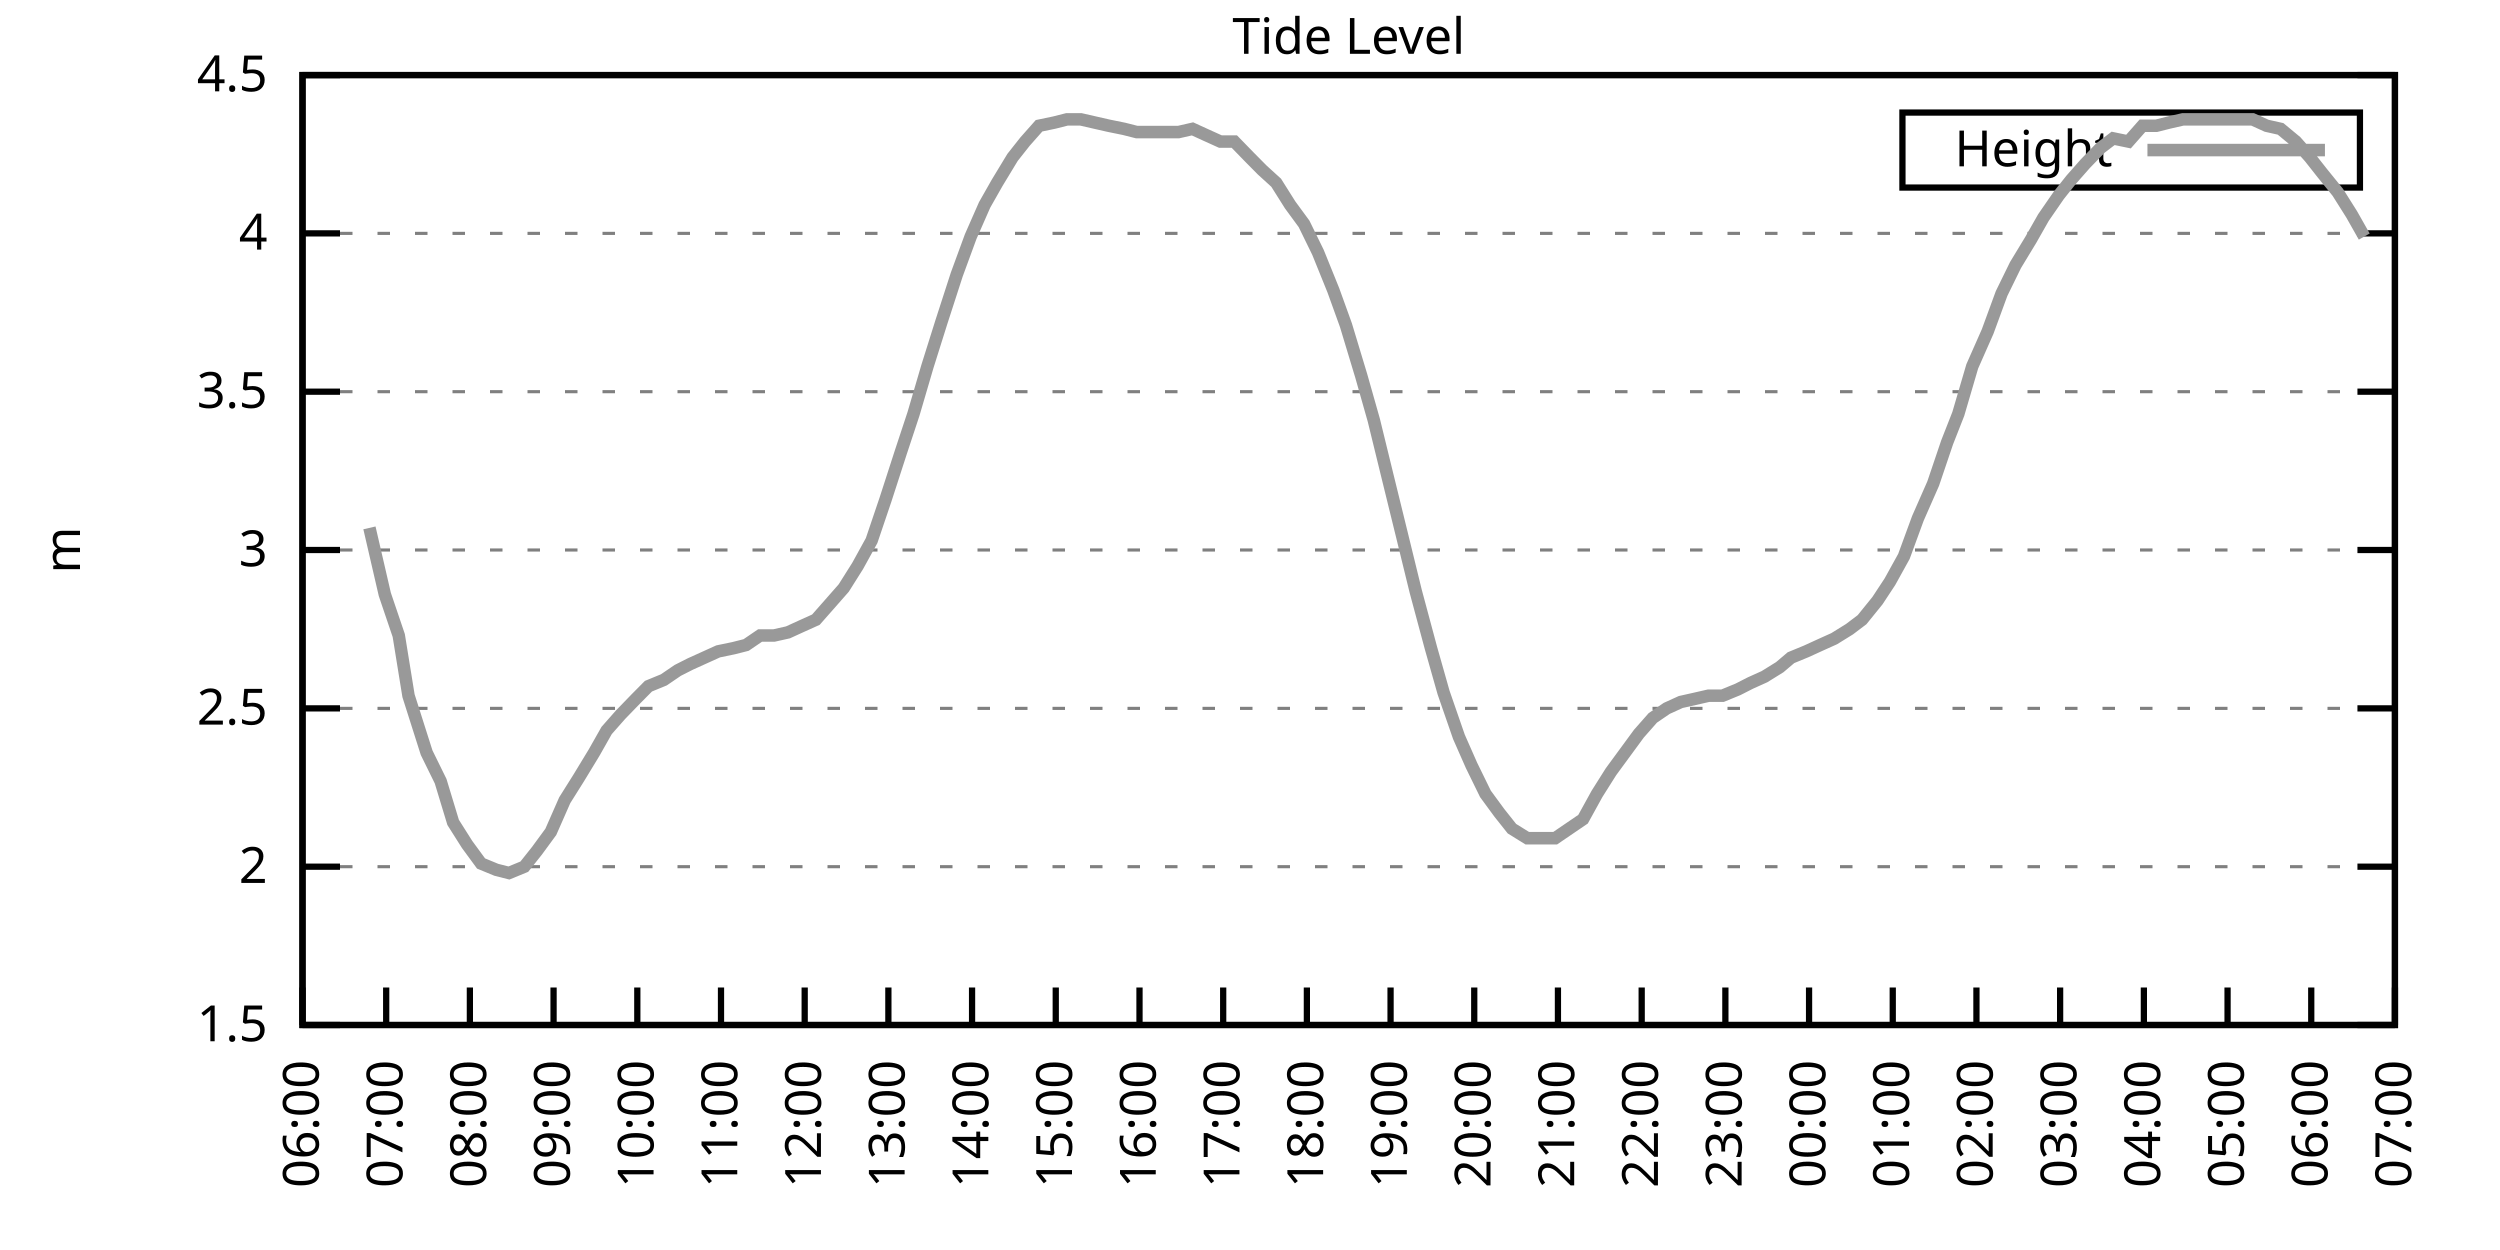
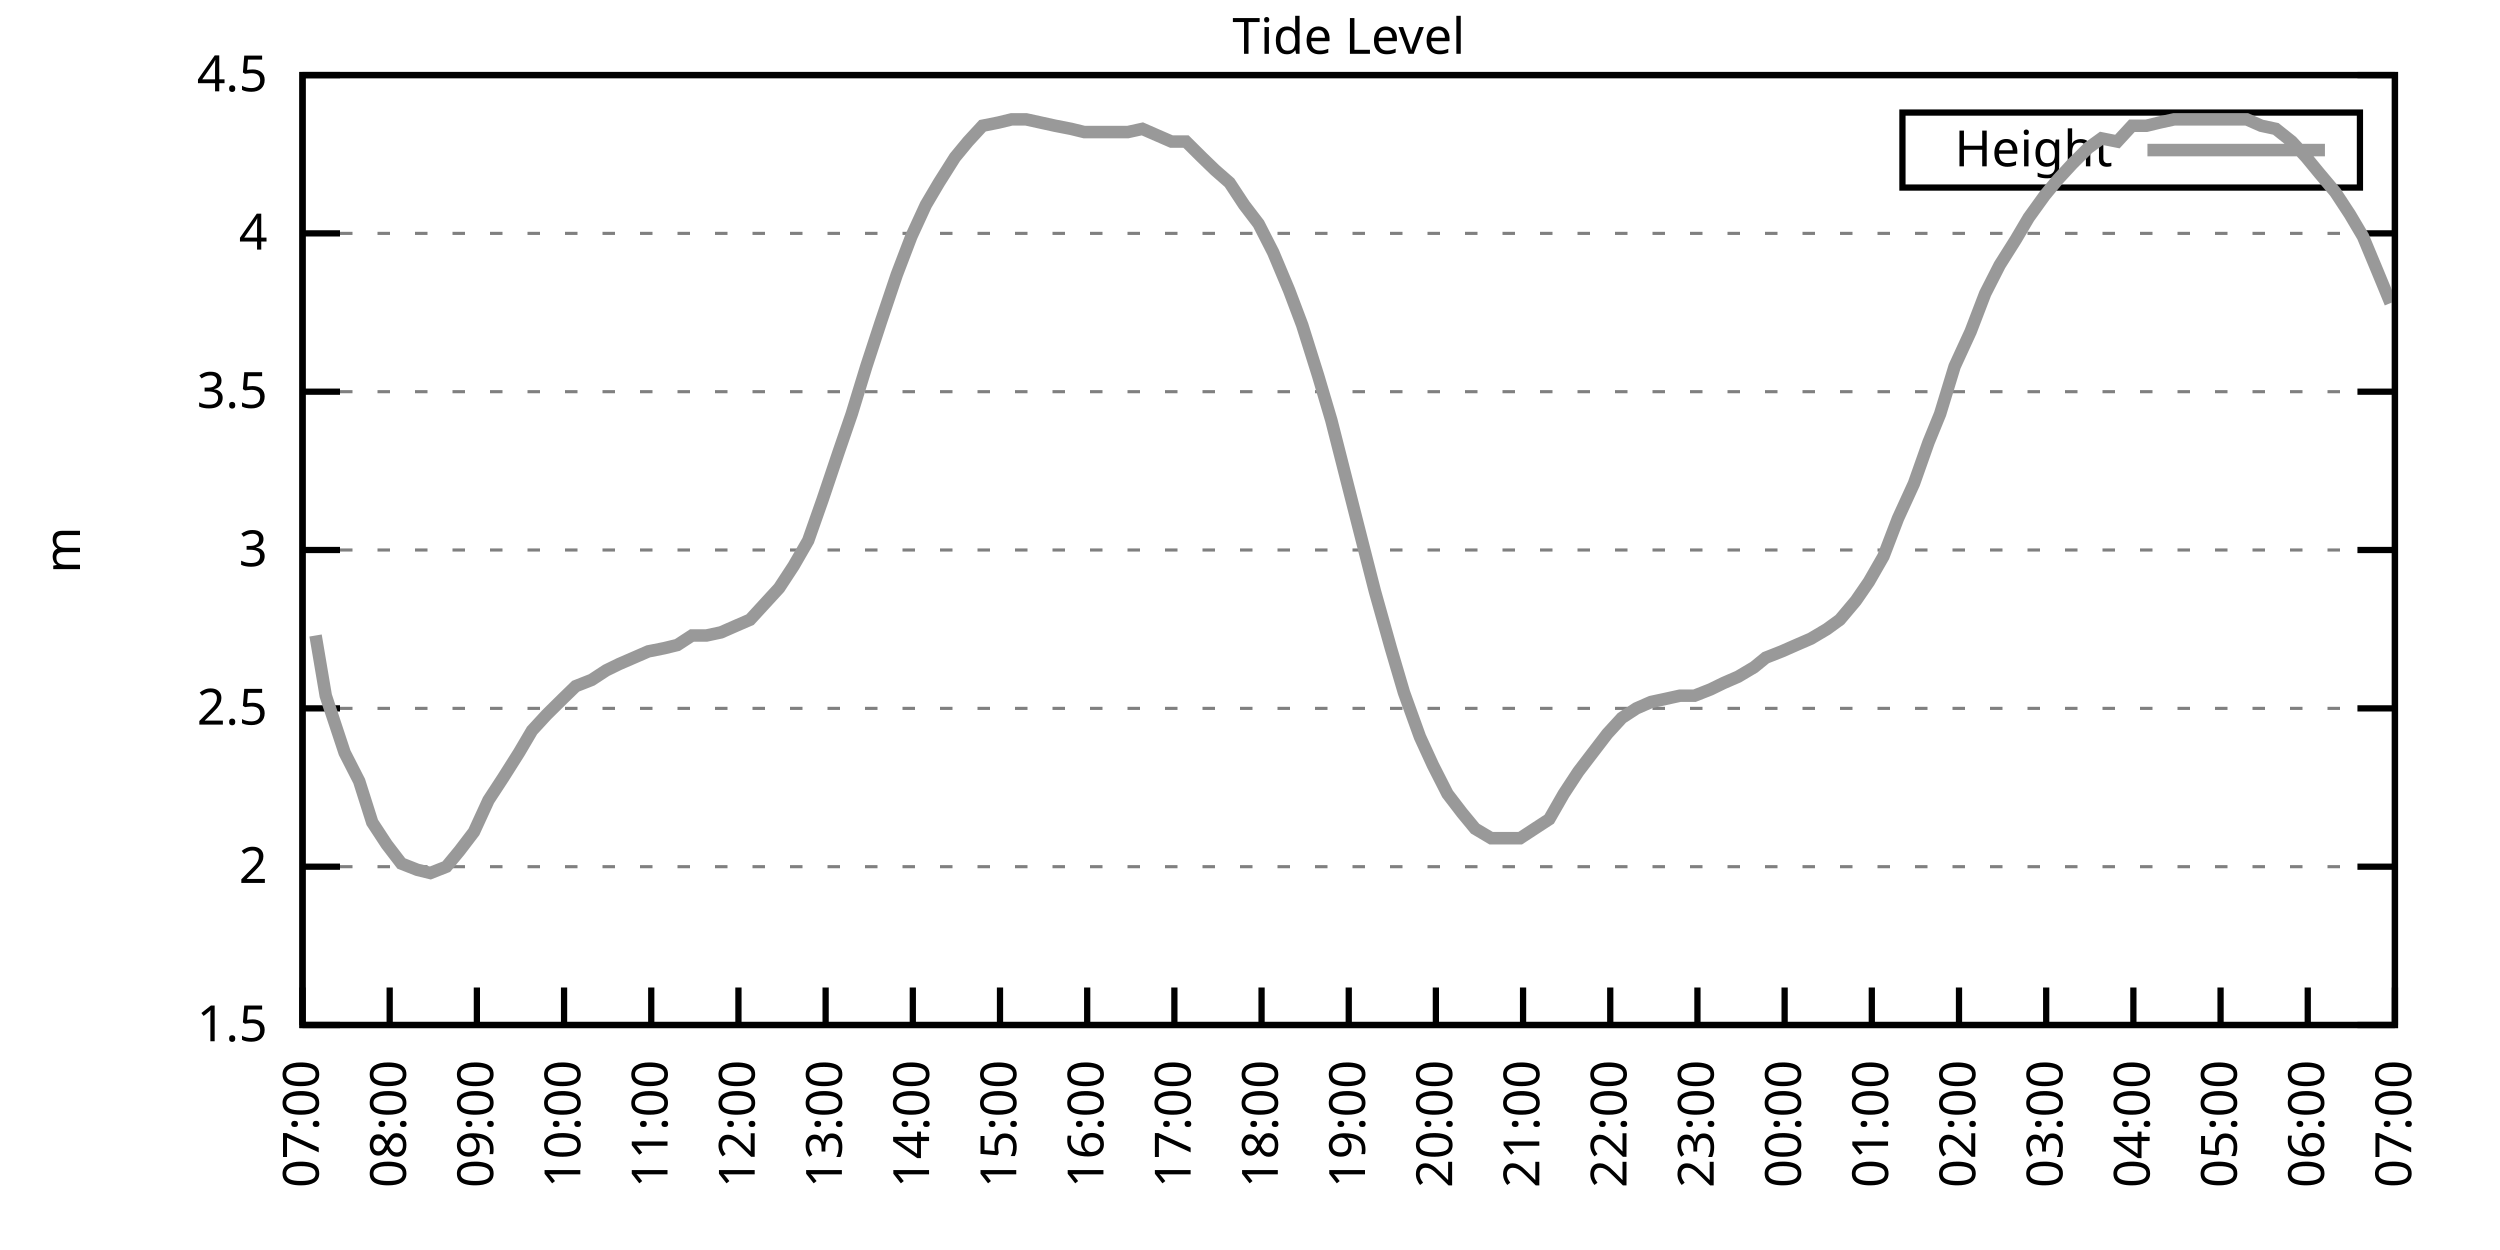
<svg xmlns="http://www.w3.org/2000/svg" xmlns:xlink="http://www.w3.org/1999/xlink" width="400" height="200" viewBox="0 0 400 200">
  <g id="gnuplot_canvas">
    <rect x="0" y="0" width="400" height="200" fill="none" />
    <defs>
      <circle id="gpDot" r="0.5" stroke-width="0.5" stroke="currentColor" />
      <path id="gpPt0" stroke-width="0.333" stroke="currentColor" d="M-1,0 h2 M0,-1 v2" />
      <path id="gpPt1" stroke-width="0.333" stroke="currentColor" d="M-1,-1 L1,1 M1,-1 L-1,1" />
      <path id="gpPt2" stroke-width="0.333" stroke="currentColor" d="M-1,0 L1,0 M0,-1 L0,1 M-1,-1 L1,1 M-1,1 L1,-1" />
      <rect id="gpPt3" stroke-width="0.333" stroke="currentColor" x="-1" y="-1" width="2" height="2" />
      <rect id="gpPt4" stroke-width="0.333" stroke="currentColor" fill="currentColor" x="-1" y="-1" width="2" height="2" />
      <circle id="gpPt5" stroke-width="0.333" stroke="currentColor" cx="0" cy="0" r="1" />
      <use xlink:href="#gpPt5" id="gpPt6" fill="currentColor" stroke="none" />
      <path id="gpPt7" stroke-width="0.333" stroke="currentColor" d="M0,-1.33 L-1.33,0.67 L1.33,0.67 z" />
      <use xlink:href="#gpPt7" id="gpPt8" fill="currentColor" stroke="none" />
      <use xlink:href="#gpPt7" id="gpPt9" stroke="currentColor" transform="rotate(180)" />
      <use xlink:href="#gpPt9" id="gpPt10" fill="currentColor" stroke="none" />
      <use xlink:href="#gpPt3" id="gpPt11" stroke="currentColor" transform="rotate(45)" />
      <use xlink:href="#gpPt11" id="gpPt12" fill="currentColor" stroke="none" />
      <path id="gpPt13" stroke-width="0.333" stroke="currentColor" d="M0,1.330 L1.265,0.411 L0.782,-1.067 L-0.782,-1.076 L-1.265,0.411 z" />
      <use xlink:href="#gpPt13" id="gpPt14" fill="currentColor" stroke="none" />
      <filter id="textbox" filterUnits="objectBoundingBox" x="0" y="0" height="1" width="1">
        <feFlood flood-color="white" flood-opacity="1" result="bgnd" />
        <feComposite in="SourceGraphic" in2="bgnd" operator="atop" />
      </filter>
      <filter id="greybox" filterUnits="objectBoundingBox" x="0" y="0" height="1" width="1">
        <feFlood flood-color="lightgrey" flood-opacity="1" result="grey" />
        <feComposite in="SourceGraphic" in2="grey" operator="atop" />
      </filter>
    </defs>
    <g fill="none" color="white" stroke="currentColor" stroke-width="1.00" stroke-linecap="butt" stroke-linejoin="miter">
</g>
    <g fill="none" color="black" stroke="currentColor" stroke-width="1.00" stroke-linecap="butt" stroke-linejoin="miter">
      <g stroke="none" shape-rendering="crispEdges">
        <polygon fill="rgb(255, 255, 255)" points="48.40,164.00 383.18,164.00 383.18,12.02 48.40,12.02 " />
      </g>
    </g>
    <g fill="none" color="black" stroke="currentColor" stroke-width="1.00" stroke-linecap="butt" stroke-linejoin="miter">
</g>
    <g fill="none" color="black" stroke="black" stroke-width="0.50" stroke-linecap="butt" stroke-linejoin="miter">
</g>
    <g fill="none" color="gray" stroke="currentColor" stroke-width="0.50" stroke-linecap="butt" stroke-linejoin="miter">
      <path stroke="gray" stroke-dasharray="2,4" class="gridline" d="M48.40,164.00 L383.19,164.00  " />
    </g>
    <g fill="none" color="gray" stroke="gray" stroke-width="1.00" stroke-linecap="butt" stroke-linejoin="miter">
</g>
    <g fill="none" color="black" stroke="currentColor" stroke-width="1.00" stroke-linecap="butt" stroke-linejoin="miter">
      <path stroke="black" d="M48.40,164.00 L54.40,164.00 M383.19,164.00 L377.19,164.00  " />
      <g transform="translate(42.80,166.60)" stroke="none" fill="black" font-family="Sans" font-size="8.00" text-anchor="end">
        <text>
          <tspan font-family="Sans"> 1.5</tspan>
        </text>
      </g>
    </g>
    <g fill="none" color="black" stroke="currentColor" stroke-width="1.00" stroke-linecap="butt" stroke-linejoin="miter">
</g>
    <g fill="none" color="black" stroke="black" stroke-width="0.50" stroke-linecap="butt" stroke-linejoin="miter">
</g>
    <g fill="none" color="gray" stroke="currentColor" stroke-width="0.50" stroke-linecap="butt" stroke-linejoin="miter">
      <path stroke="gray" stroke-dasharray="2,4" class="gridline" d="M48.40,138.67 L383.19,138.67  " />
    </g>
    <g fill="none" color="gray" stroke="gray" stroke-width="1.00" stroke-linecap="butt" stroke-linejoin="miter">
</g>
    <g fill="none" color="black" stroke="currentColor" stroke-width="1.00" stroke-linecap="butt" stroke-linejoin="miter">
      <path stroke="black" d="M48.40,138.67 L54.40,138.67 M383.19,138.67 L377.19,138.67  " />
      <g transform="translate(42.80,141.27)" stroke="none" fill="black" font-family="Sans" font-size="8.00" text-anchor="end">
        <text>
          <tspan font-family="Sans"> 2</tspan>
        </text>
      </g>
    </g>
    <g fill="none" color="black" stroke="currentColor" stroke-width="1.00" stroke-linecap="butt" stroke-linejoin="miter">
</g>
    <g fill="none" color="black" stroke="black" stroke-width="0.50" stroke-linecap="butt" stroke-linejoin="miter">
</g>
    <g fill="none" color="gray" stroke="currentColor" stroke-width="0.50" stroke-linecap="butt" stroke-linejoin="miter">
      <path stroke="gray" stroke-dasharray="2,4" class="gridline" d="M48.40,113.34 L383.19,113.34  " />
    </g>
    <g fill="none" color="gray" stroke="gray" stroke-width="1.00" stroke-linecap="butt" stroke-linejoin="miter">
</g>
    <g fill="none" color="black" stroke="currentColor" stroke-width="1.00" stroke-linecap="butt" stroke-linejoin="miter">
      <path stroke="black" d="M48.40,113.34 L54.40,113.34 M383.19,113.34 L377.19,113.34  " />
      <g transform="translate(42.80,115.94)" stroke="none" fill="black" font-family="Sans" font-size="8.00" text-anchor="end">
        <text>
          <tspan font-family="Sans"> 2.5</tspan>
        </text>
      </g>
    </g>
    <g fill="none" color="black" stroke="currentColor" stroke-width="1.00" stroke-linecap="butt" stroke-linejoin="miter">
</g>
    <g fill="none" color="black" stroke="black" stroke-width="0.50" stroke-linecap="butt" stroke-linejoin="miter">
</g>
    <g fill="none" color="gray" stroke="currentColor" stroke-width="0.50" stroke-linecap="butt" stroke-linejoin="miter">
      <path stroke="gray" stroke-dasharray="2,4" class="gridline" d="M48.40,88.00 L383.19,88.00  " />
    </g>
    <g fill="none" color="gray" stroke="gray" stroke-width="1.00" stroke-linecap="butt" stroke-linejoin="miter">
</g>
    <g fill="none" color="black" stroke="currentColor" stroke-width="1.00" stroke-linecap="butt" stroke-linejoin="miter">
      <path stroke="black" d="M48.40,88.00 L54.40,88.00 M383.19,88.00 L377.19,88.00  " />
      <g transform="translate(42.80,90.60)" stroke="none" fill="black" font-family="Sans" font-size="8.00" text-anchor="end">
        <text>
          <tspan font-family="Sans"> 3</tspan>
        </text>
      </g>
    </g>
    <g fill="none" color="black" stroke="currentColor" stroke-width="1.00" stroke-linecap="butt" stroke-linejoin="miter">
</g>
    <g fill="none" color="black" stroke="black" stroke-width="0.50" stroke-linecap="butt" stroke-linejoin="miter">
</g>
    <g fill="none" color="gray" stroke="currentColor" stroke-width="0.50" stroke-linecap="butt" stroke-linejoin="miter">
      <path stroke="gray" stroke-dasharray="2,4" class="gridline" d="M48.40,62.67 L383.19,62.67  " />
    </g>
    <g fill="none" color="gray" stroke="gray" stroke-width="1.00" stroke-linecap="butt" stroke-linejoin="miter">
</g>
    <g fill="none" color="black" stroke="currentColor" stroke-width="1.00" stroke-linecap="butt" stroke-linejoin="miter">
      <path stroke="black" d="M48.40,62.67 L54.40,62.67 M383.19,62.67 L377.19,62.67  " />
      <g transform="translate(42.80,65.27)" stroke="none" fill="black" font-family="Sans" font-size="8.00" text-anchor="end">
        <text>
          <tspan font-family="Sans"> 3.5</tspan>
        </text>
      </g>
    </g>
    <g fill="none" color="black" stroke="currentColor" stroke-width="1.00" stroke-linecap="butt" stroke-linejoin="miter">
</g>
    <g fill="none" color="black" stroke="black" stroke-width="0.50" stroke-linecap="butt" stroke-linejoin="miter">
</g>
    <g fill="none" color="gray" stroke="currentColor" stroke-width="0.50" stroke-linecap="butt" stroke-linejoin="miter">
      <path stroke="gray" stroke-dasharray="2,4" class="gridline" d="M48.40,37.34 L383.19,37.34  " />
    </g>
    <g fill="none" color="gray" stroke="gray" stroke-width="1.00" stroke-linecap="butt" stroke-linejoin="miter">
</g>
    <g fill="none" color="black" stroke="currentColor" stroke-width="1.00" stroke-linecap="butt" stroke-linejoin="miter">
      <path stroke="black" d="M48.40,37.34 L54.40,37.34 M383.19,37.34 L377.19,37.34  " />
      <g transform="translate(42.80,39.94)" stroke="none" fill="black" font-family="Sans" font-size="8.00" text-anchor="end">
        <text>
          <tspan font-family="Sans"> 4</tspan>
        </text>
      </g>
    </g>
    <g fill="none" color="black" stroke="currentColor" stroke-width="1.00" stroke-linecap="butt" stroke-linejoin="miter">
</g>
    <g fill="none" color="black" stroke="black" stroke-width="0.50" stroke-linecap="butt" stroke-linejoin="miter">
</g>
    <g fill="none" color="gray" stroke="currentColor" stroke-width="0.50" stroke-linecap="butt" stroke-linejoin="miter">
      <path stroke="gray" stroke-dasharray="2,4" class="gridline" d="M48.40,12.01 L383.19,12.01  " />
    </g>
    <g fill="none" color="gray" stroke="gray" stroke-width="1.00" stroke-linecap="butt" stroke-linejoin="miter">
</g>
    <g fill="none" color="black" stroke="currentColor" stroke-width="1.00" stroke-linecap="butt" stroke-linejoin="miter">
      <path stroke="black" d="M48.40,12.01 L54.40,12.01 M383.19,12.01 L377.19,12.01  " />
      <g transform="translate(42.80,14.61)" stroke="none" fill="black" font-family="Sans" font-size="8.00" text-anchor="end">
        <text>
          <tspan font-family="Sans"> 4.5</tspan>
        </text>
      </g>
    </g>
    <g fill="none" color="black" stroke="currentColor" stroke-width="1.00" stroke-linecap="butt" stroke-linejoin="miter">
      <path stroke="black" d="M48.40,164.00 L48.40,158.00  " />
      <g transform="translate(51.00,169.60) rotate(270.00)" stroke="none" fill="black" font-family="Sans" font-size="8.00" text-anchor="end">
        <text>
-           <tspan font-family="Sans">06:00</tspan>
-         </text>
-       </g>
-     </g>
-     <g fill="none" color="black" stroke="currentColor" stroke-width="1.00" stroke-linecap="butt" stroke-linejoin="miter">
-       <path stroke="black" d="M61.79,164.00 L61.79,158.00  " />
-       <g transform="translate(64.39,169.60) rotate(270.00)" stroke="none" fill="black" font-family="Sans" font-size="8.00" text-anchor="end">
-         <text>
          <tspan font-family="Sans">07:00</tspan>
        </text>
      </g>
    </g>
    <g fill="none" color="black" stroke="currentColor" stroke-width="1.00" stroke-linecap="butt" stroke-linejoin="miter">
-       <path stroke="black" d="M75.18,164.00 L75.18,158.00  " />
-       <g transform="translate(77.78,169.60) rotate(270.00)" stroke="none" fill="black" font-family="Sans" font-size="8.00" text-anchor="end">
+       <path stroke="black" d="M62.35,164.00 L62.35,158.00  " />
+       <g transform="translate(64.95,169.60) rotate(270.00)" stroke="none" fill="black" font-family="Sans" font-size="8.00" text-anchor="end">
        <text>
          <tspan font-family="Sans">08:00</tspan>
        </text>
      </g>
    </g>
    <g fill="none" color="black" stroke="currentColor" stroke-width="1.00" stroke-linecap="butt" stroke-linejoin="miter">
-       <path stroke="black" d="M88.57,164.00 L88.57,158.00  " />
-       <g transform="translate(91.17,169.60) rotate(270.00)" stroke="none" fill="black" font-family="Sans" font-size="8.00" text-anchor="end">
+       <path stroke="black" d="M76.30,164.00 L76.30,158.00  " />
+       <g transform="translate(78.90,169.60) rotate(270.00)" stroke="none" fill="black" font-family="Sans" font-size="8.00" text-anchor="end">
        <text>
          <tspan font-family="Sans">09:00</tspan>
        </text>
      </g>
    </g>
    <g fill="none" color="black" stroke="currentColor" stroke-width="1.00" stroke-linecap="butt" stroke-linejoin="miter">
-       <path stroke="black" d="M101.97,164.00 L101.97,158.00  " />
-       <g transform="translate(104.57,169.60) rotate(270.00)" stroke="none" fill="black" font-family="Sans" font-size="8.00" text-anchor="end">
+       <path stroke="black" d="M90.25,164.00 L90.25,158.00  " />
+       <g transform="translate(92.85,169.60) rotate(270.00)" stroke="none" fill="black" font-family="Sans" font-size="8.00" text-anchor="end">
        <text>
          <tspan font-family="Sans">10:00</tspan>
        </text>
      </g>
    </g>
    <g fill="none" color="black" stroke="currentColor" stroke-width="1.00" stroke-linecap="butt" stroke-linejoin="miter">
-       <path stroke="black" d="M115.36,164.00 L115.36,158.00  " />
-       <g transform="translate(117.96,169.60) rotate(270.00)" stroke="none" fill="black" font-family="Sans" font-size="8.00" text-anchor="end">
+       <path stroke="black" d="M104.20,164.00 L104.20,158.00  " />
+       <g transform="translate(106.80,169.60) rotate(270.00)" stroke="none" fill="black" font-family="Sans" font-size="8.00" text-anchor="end">
        <text>
          <tspan font-family="Sans">11:00</tspan>
        </text>
      </g>
    </g>
    <g fill="none" color="black" stroke="currentColor" stroke-width="1.00" stroke-linecap="butt" stroke-linejoin="miter">
-       <path stroke="black" d="M128.75,164.00 L128.75,158.00  " />
-       <g transform="translate(131.35,169.60) rotate(270.00)" stroke="none" fill="black" font-family="Sans" font-size="8.00" text-anchor="end">
+       <path stroke="black" d="M118.15,164.00 L118.15,158.00  " />
+       <g transform="translate(120.75,169.60) rotate(270.00)" stroke="none" fill="black" font-family="Sans" font-size="8.00" text-anchor="end">
        <text>
          <tspan font-family="Sans">12:00</tspan>
        </text>
      </g>
    </g>
    <g fill="none" color="black" stroke="currentColor" stroke-width="1.00" stroke-linecap="butt" stroke-linejoin="miter">
-       <path stroke="black" d="M142.14,164.00 L142.14,158.00  " />
-       <g transform="translate(144.74,169.60) rotate(270.00)" stroke="none" fill="black" font-family="Sans" font-size="8.00" text-anchor="end">
+       <path stroke="black" d="M132.10,164.00 L132.10,158.00  " />
+       <g transform="translate(134.70,169.60) rotate(270.00)" stroke="none" fill="black" font-family="Sans" font-size="8.00" text-anchor="end">
        <text>
          <tspan font-family="Sans">13:00</tspan>
        </text>
      </g>
    </g>
    <g fill="none" color="black" stroke="currentColor" stroke-width="1.00" stroke-linecap="butt" stroke-linejoin="miter">
-       <path stroke="black" d="M155.53,164.00 L155.53,158.00  " />
-       <g transform="translate(158.13,169.60) rotate(270.00)" stroke="none" fill="black" font-family="Sans" font-size="8.00" text-anchor="end">
+       <path stroke="black" d="M146.05,164.00 L146.05,158.00  " />
+       <g transform="translate(148.65,169.60) rotate(270.00)" stroke="none" fill="black" font-family="Sans" font-size="8.00" text-anchor="end">
        <text>
          <tspan font-family="Sans">14:00</tspan>
        </text>
      </g>
    </g>
    <g fill="none" color="black" stroke="currentColor" stroke-width="1.00" stroke-linecap="butt" stroke-linejoin="miter">
-       <path stroke="black" d="M168.92,164.00 L168.92,158.00  " />
-       <g transform="translate(171.52,169.60) rotate(270.00)" stroke="none" fill="black" font-family="Sans" font-size="8.00" text-anchor="end">
+       <path stroke="black" d="M160.00,164.00 L160.00,158.00  " />
+       <g transform="translate(162.60,169.60) rotate(270.00)" stroke="none" fill="black" font-family="Sans" font-size="8.00" text-anchor="end">
        <text>
          <tspan font-family="Sans">15:00</tspan>
        </text>
      </g>
    </g>
    <g fill="none" color="black" stroke="currentColor" stroke-width="1.00" stroke-linecap="butt" stroke-linejoin="miter">
-       <path stroke="black" d="M182.32,164.00 L182.32,158.00  " />
-       <g transform="translate(184.92,169.60) rotate(270.00)" stroke="none" fill="black" font-family="Sans" font-size="8.00" text-anchor="end">
+       <path stroke="black" d="M173.95,164.00 L173.95,158.00  " />
+       <g transform="translate(176.55,169.60) rotate(270.00)" stroke="none" fill="black" font-family="Sans" font-size="8.00" text-anchor="end">
        <text>
          <tspan font-family="Sans">16:00</tspan>
        </text>
      </g>
    </g>
    <g fill="none" color="black" stroke="currentColor" stroke-width="1.00" stroke-linecap="butt" stroke-linejoin="miter">
-       <path stroke="black" d="M195.71,164.00 L195.71,158.00  " />
-       <g transform="translate(198.31,169.60) rotate(270.00)" stroke="none" fill="black" font-family="Sans" font-size="8.00" text-anchor="end">
+       <path stroke="black" d="M187.90,164.00 L187.90,158.00  " />
+       <g transform="translate(190.50,169.60) rotate(270.00)" stroke="none" fill="black" font-family="Sans" font-size="8.00" text-anchor="end">
        <text>
          <tspan font-family="Sans">17:00</tspan>
        </text>
      </g>
    </g>
    <g fill="none" color="black" stroke="currentColor" stroke-width="1.00" stroke-linecap="butt" stroke-linejoin="miter">
-       <path stroke="black" d="M209.10,164.00 L209.10,158.00  " />
-       <g transform="translate(211.70,169.60) rotate(270.00)" stroke="none" fill="black" font-family="Sans" font-size="8.00" text-anchor="end">
+       <path stroke="black" d="M201.85,164.00 L201.85,158.00  " />
+       <g transform="translate(204.45,169.60) rotate(270.00)" stroke="none" fill="black" font-family="Sans" font-size="8.00" text-anchor="end">
        <text>
          <tspan font-family="Sans">18:00</tspan>
        </text>
      </g>
    </g>
    <g fill="none" color="black" stroke="currentColor" stroke-width="1.00" stroke-linecap="butt" stroke-linejoin="miter">
-       <path stroke="black" d="M222.49,164.00 L222.49,158.00  " />
-       <g transform="translate(225.09,169.60) rotate(270.00)" stroke="none" fill="black" font-family="Sans" font-size="8.00" text-anchor="end">
+       <path stroke="black" d="M215.80,164.00 L215.80,158.00  " />
+       <g transform="translate(218.40,169.60) rotate(270.00)" stroke="none" fill="black" font-family="Sans" font-size="8.00" text-anchor="end">
        <text>
          <tspan font-family="Sans">19:00</tspan>
        </text>
      </g>
    </g>
    <g fill="none" color="black" stroke="currentColor" stroke-width="1.00" stroke-linecap="butt" stroke-linejoin="miter">
-       <path stroke="black" d="M235.88,164.00 L235.88,158.00  " />
-       <g transform="translate(238.48,169.60) rotate(270.00)" stroke="none" fill="black" font-family="Sans" font-size="8.00" text-anchor="end">
+       <path stroke="black" d="M229.74,164.00 L229.74,158.00  " />
+       <g transform="translate(232.34,169.60) rotate(270.00)" stroke="none" fill="black" font-family="Sans" font-size="8.00" text-anchor="end">
        <text>
          <tspan font-family="Sans">20:00</tspan>
        </text>
      </g>
    </g>
    <g fill="none" color="black" stroke="currentColor" stroke-width="1.00" stroke-linecap="butt" stroke-linejoin="miter">
-       <path stroke="black" d="M249.27,164.00 L249.27,158.00  " />
-       <g transform="translate(251.87,169.60) rotate(270.00)" stroke="none" fill="black" font-family="Sans" font-size="8.00" text-anchor="end">
+       <path stroke="black" d="M243.69,164.00 L243.69,158.00  " />
+       <g transform="translate(246.29,169.60) rotate(270.00)" stroke="none" fill="black" font-family="Sans" font-size="8.00" text-anchor="end">
        <text>
          <tspan font-family="Sans">21:00</tspan>
        </text>
      </g>
    </g>
    <g fill="none" color="black" stroke="currentColor" stroke-width="1.00" stroke-linecap="butt" stroke-linejoin="miter">
-       <path stroke="black" d="M262.67,164.00 L262.67,158.00  " />
-       <g transform="translate(265.27,169.60) rotate(270.00)" stroke="none" fill="black" font-family="Sans" font-size="8.00" text-anchor="end">
+       <path stroke="black" d="M257.64,164.00 L257.64,158.00  " />
+       <g transform="translate(260.24,169.60) rotate(270.00)" stroke="none" fill="black" font-family="Sans" font-size="8.00" text-anchor="end">
        <text>
          <tspan font-family="Sans">22:00</tspan>
        </text>
      </g>
    </g>
    <g fill="none" color="black" stroke="currentColor" stroke-width="1.00" stroke-linecap="butt" stroke-linejoin="miter">
-       <path stroke="black" d="M276.06,164.00 L276.06,158.00  " />
-       <g transform="translate(278.66,169.60) rotate(270.00)" stroke="none" fill="black" font-family="Sans" font-size="8.00" text-anchor="end">
+       <path stroke="black" d="M271.59,164.00 L271.59,158.00  " />
+       <g transform="translate(274.19,169.60) rotate(270.00)" stroke="none" fill="black" font-family="Sans" font-size="8.00" text-anchor="end">
        <text>
          <tspan font-family="Sans">23:00</tspan>
        </text>
      </g>
    </g>
    <g fill="none" color="black" stroke="currentColor" stroke-width="1.00" stroke-linecap="butt" stroke-linejoin="miter">
-       <path stroke="black" d="M289.45,164.00 L289.45,158.00  " />
-       <g transform="translate(292.05,169.60) rotate(270.00)" stroke="none" fill="black" font-family="Sans" font-size="8.00" text-anchor="end">
+       <path stroke="black" d="M285.54,164.00 L285.54,158.00  " />
+       <g transform="translate(288.14,169.60) rotate(270.00)" stroke="none" fill="black" font-family="Sans" font-size="8.00" text-anchor="end">
        <text>
          <tspan font-family="Sans">00:00</tspan>
        </text>
      </g>
    </g>
    <g fill="none" color="black" stroke="currentColor" stroke-width="1.00" stroke-linecap="butt" stroke-linejoin="miter">
-       <path stroke="black" d="M302.84,164.00 L302.84,158.00  " />
-       <g transform="translate(305.44,169.60) rotate(270.00)" stroke="none" fill="black" font-family="Sans" font-size="8.00" text-anchor="end">
+       <path stroke="black" d="M299.49,164.00 L299.49,158.00  " />
+       <g transform="translate(302.09,169.60) rotate(270.00)" stroke="none" fill="black" font-family="Sans" font-size="8.00" text-anchor="end">
        <text>
          <tspan font-family="Sans">01:00</tspan>
        </text>
      </g>
    </g>
    <g fill="none" color="black" stroke="currentColor" stroke-width="1.00" stroke-linecap="butt" stroke-linejoin="miter">
-       <path stroke="black" d="M316.23,164.00 L316.23,158.00  " />
-       <g transform="translate(318.83,169.60) rotate(270.00)" stroke="none" fill="black" font-family="Sans" font-size="8.00" text-anchor="end">
+       <path stroke="black" d="M313.44,164.00 L313.44,158.00  " />
+       <g transform="translate(316.04,169.60) rotate(270.00)" stroke="none" fill="black" font-family="Sans" font-size="8.00" text-anchor="end">
        <text>
          <tspan font-family="Sans">02:00</tspan>
        </text>
      </g>
    </g>
    <g fill="none" color="black" stroke="currentColor" stroke-width="1.00" stroke-linecap="butt" stroke-linejoin="miter">
-       <path stroke="black" d="M329.62,164.00 L329.62,158.00  " />
-       <g transform="translate(332.22,169.60) rotate(270.00)" stroke="none" fill="black" font-family="Sans" font-size="8.00" text-anchor="end">
+       <path stroke="black" d="M327.39,164.00 L327.39,158.00  " />
+       <g transform="translate(329.99,169.60) rotate(270.00)" stroke="none" fill="black" font-family="Sans" font-size="8.00" text-anchor="end">
        <text>
          <tspan font-family="Sans">03:00</tspan>
        </text>
      </g>
    </g>
    <g fill="none" color="black" stroke="currentColor" stroke-width="1.00" stroke-linecap="butt" stroke-linejoin="miter">
-       <path stroke="black" d="M343.02,164.00 L343.02,158.00  " />
-       <g transform="translate(345.62,169.60) rotate(270.00)" stroke="none" fill="black" font-family="Sans" font-size="8.00" text-anchor="end">
+       <path stroke="black" d="M341.34,164.00 L341.34,158.00  " />
+       <g transform="translate(343.94,169.60) rotate(270.00)" stroke="none" fill="black" font-family="Sans" font-size="8.00" text-anchor="end">
        <text>
          <tspan font-family="Sans">04:00</tspan>
        </text>
      </g>
    </g>
    <g fill="none" color="black" stroke="currentColor" stroke-width="1.00" stroke-linecap="butt" stroke-linejoin="miter">
-       <path stroke="black" d="M356.41,164.00 L356.41,158.00  " />
-       <g transform="translate(359.01,169.60) rotate(270.00)" stroke="none" fill="black" font-family="Sans" font-size="8.00" text-anchor="end">
+       <path stroke="black" d="M355.29,164.00 L355.29,158.00  " />
+       <g transform="translate(357.89,169.60) rotate(270.00)" stroke="none" fill="black" font-family="Sans" font-size="8.00" text-anchor="end">
        <text>
          <tspan font-family="Sans">05:00</tspan>
        </text>
      </g>
    </g>
    <g fill="none" color="black" stroke="currentColor" stroke-width="1.00" stroke-linecap="butt" stroke-linejoin="miter">
-       <path stroke="black" d="M369.80,164.00 L369.80,158.00  " />
-       <g transform="translate(372.40,169.60) rotate(270.00)" stroke="none" fill="black" font-family="Sans" font-size="8.00" text-anchor="end">
+       <path stroke="black" d="M369.24,164.00 L369.24,158.00  " />
+       <g transform="translate(371.84,169.60) rotate(270.00)" stroke="none" fill="black" font-family="Sans" font-size="8.00" text-anchor="end">
        <text>
          <tspan font-family="Sans">06:00</tspan>
        </text>
      </g>
    </g>
    <g fill="none" color="black" stroke="currentColor" stroke-width="1.00" stroke-linecap="butt" stroke-linejoin="miter">
      <path stroke="black" d="M383.19,164.00 L383.19,158.00  " />
      <g transform="translate(385.79,169.60) rotate(270.00)" stroke="none" fill="black" font-family="Sans" font-size="8.00" text-anchor="end">
        <text>
          <tspan font-family="Sans">07:00</tspan>
        </text>
      </g>
    </g>
    <g fill="none" color="black" stroke="currentColor" stroke-width="1.00" stroke-linecap="butt" stroke-linejoin="miter">
</g>
    <g fill="none" color="black" stroke="currentColor" stroke-width="1.00" stroke-linecap="butt" stroke-linejoin="miter">
      <path stroke="black" d="M48.40,12.01 L48.40,164.00 L383.19,164.00 L383.19,12.01 L48.40,12.01 Z  " />
    </g>
    <g fill="none" color="black" stroke="currentColor" stroke-width="1.00" stroke-linecap="butt" stroke-linejoin="miter">
</g>
    <g fill="none" color="black" stroke="currentColor" stroke-width="1.00" stroke-linecap="butt" stroke-linejoin="miter">
      <path stroke="black" d="M304.39,30.01 L304.39,18.01 L377.59,18.01 L377.59,30.01 L304.39,30.01 Z  " />
    </g>
    <g id="Tide_level_plot_1">
      <g fill="none" color="white" stroke="black" stroke-width="2.00" stroke-linecap="butt" stroke-linejoin="miter">
</g>
      <g fill="none" color="black" stroke="currentColor" stroke-width="2.00" stroke-linecap="butt" stroke-linejoin="miter">
        <g transform="translate(337.99,26.61)" stroke="none" fill="black" font-family="Sans" font-size="8.00" text-anchor="end">
          <text>
            <tspan font-family="Sans">Height</tspan>
          </text>
        </g>
      </g>
      <g fill="none" color="black" stroke="currentColor" stroke-width="2.00" stroke-linecap="butt" stroke-linejoin="miter">
-         <path stroke="rgb(153, 153, 153)" d="M343.59,24.01 L371.99,24.01 M59.11,84.46 L61.57,95.10 L63.80,101.68 L65.36,111.31 L68.26,120.43 L70.50,124.99   L72.50,131.58 L74.74,135.12 L76.97,138.16 L79.42,139.17 L81.43,139.68 L83.89,138.67 L85.90,136.14 L88.13,133.10   L90.36,128.03 L92.59,124.48 L95.05,120.43 L97.06,116.88 L99.29,114.35 L101.74,111.82 L103.75,109.79 L106.21,108.78   L108.44,107.26 L110.45,106.24 L112.68,105.23 L114.91,104.22 L117.37,103.71 L119.38,103.20 L121.61,101.68 L123.84,101.68   L126.07,101.18 L128.30,100.16 L130.54,99.15 L132.77,96.62 L135.00,94.08 L137.23,90.54 L139.46,86.49 L141.69,79.90   L144.15,72.30 L146.16,66.22 L148.39,58.62 L150.62,51.53 L153.08,43.93 L155.31,37.85 L157.54,32.78 L159.55,29.24   L162.01,25.18 L164.01,22.65 L166.25,20.12 L168.70,19.61 L170.71,19.10 L172.94,19.10 L175.17,19.61 L177.41,20.12   L179.86,20.62 L181.87,21.13 L184.32,21.13 L186.56,21.13 L188.57,21.13 L190.80,20.62 L193.03,21.64 L195.26,22.65   L197.49,22.65 L199.95,25.18 L201.96,27.21 L204.19,29.24 L206.42,32.78 L208.65,35.82 L210.88,40.38 L213.34,46.46   L215.35,52.03 L217.80,60.14 L219.81,67.23 L222.04,76.35 L224.28,85.47 L226.51,94.59 L228.96,103.71 L230.97,110.80   L233.43,117.90 L235.44,122.46 L237.67,127.02 L239.90,130.06 L241.91,132.59 L244.36,134.11 L246.60,134.11 L248.83,134.11   L251.06,132.59 L253.29,131.07 L255.52,127.02 L257.76,123.47 L259.99,120.43 L262.22,117.39 L264.45,114.86 L266.68,113.34   L268.92,112.32 L271.15,111.82 L273.38,111.31 L275.61,111.31 L278.07,110.30 L280.07,109.28 L282.31,108.27 L284.76,106.75   L286.55,105.23 L289.00,104.22 L291.23,103.20 L293.47,102.19 L295.92,100.67 L297.93,99.15 L300.39,96.11 L302.39,93.07   L304.63,89.02 L306.86,82.94 L309.31,77.37 L311.54,70.78 L313.33,66.22 L315.56,58.62 L318.02,53.05 L320.25,46.97   L322.48,42.41 L324.94,38.35 L326.95,34.81 L329.40,31.26 L331.41,28.73 L333.64,26.20 L336.10,23.66 L338.10,22.14   L340.56,22.65 L342.79,20.12 L345.02,20.12 L347.03,19.61 L349.26,19.10 L351.50,19.10 L353.95,19.10 L356.18,19.10   L357.97,19.10 L360.42,19.10 L362.66,20.12 L364.89,20.62 L367.34,22.65 L369.58,25.18 L371.58,27.72 L374.04,30.76   L376.27,34.30 L378.28,37.85  " />
+         <path stroke="rgb(153, 153, 153)" d="M343.59,24.01 L371.99,24.01 M50.49,101.68 L52.12,111.31 L55.14,120.43 L57.47,124.99 L59.56,131.58 L61.88,135.12   L64.21,138.16 L66.77,139.17 L68.86,139.68 L71.42,138.67 L73.51,136.14 L75.83,133.10 L78.16,128.03 L80.48,124.48   L83.04,120.43 L85.13,116.88 L87.46,114.35 L90.02,111.82 L92.11,109.79 L94.67,108.78 L96.99,107.26 L99.08,106.24   L101.41,105.23 L103.73,104.22 L106.29,103.71 L108.38,103.20 L110.71,101.68 L113.03,101.68 L115.36,101.18 L117.68,100.16   L120.01,99.15 L122.33,96.62 L124.66,94.08 L126.98,90.54 L129.31,86.49 L131.63,79.90 L134.19,72.30 L136.28,66.22   L138.61,58.62 L140.93,51.53 L143.49,43.93 L145.81,37.85 L148.14,32.78 L150.23,29.24 L152.79,25.18 L154.88,22.65   L157.21,20.12 L159.76,19.61 L161.86,19.10 L164.18,19.10 L166.51,19.61 L168.83,20.12 L171.39,20.62 L173.48,21.13   L176.04,21.13 L178.36,21.13 L180.46,21.13 L182.78,20.62 L185.11,21.64 L187.43,22.65 L189.76,22.65 L192.31,25.18   L194.41,27.21 L196.73,29.24 L199.06,32.78 L201.38,35.82 L203.71,40.38 L206.26,46.46 L208.36,52.03 L210.91,60.14   L213.01,67.23 L215.33,76.35 L217.65,85.47 L219.98,94.59 L222.54,103.71 L224.63,110.80 L227.19,117.90 L229.28,122.46   L231.60,127.02 L233.93,130.06 L236.02,132.59 L238.58,134.11 L240.90,134.11 L243.23,134.11 L245.55,132.59 L247.88,131.07   L250.20,127.02 L252.53,123.47 L254.85,120.43 L257.18,117.39 L259.50,114.86 L261.83,113.34 L264.15,112.32 L266.48,111.82   L268.80,111.31 L271.13,111.31 L273.69,110.30 L275.78,109.28 L278.10,108.27 L280.66,106.75 L282.52,105.23 L285.08,104.22   L287.40,103.20 L289.73,102.19 L292.29,100.67 L294.38,99.15 L296.94,96.11 L299.03,93.07 L301.35,89.02 L303.68,82.94   L306.23,77.37 L308.56,70.78 L310.42,66.22 L312.74,58.62 L315.30,53.05 L317.63,46.97 L319.95,42.41 L322.51,38.35   L324.60,34.81 L327.16,31.26 L329.25,28.73 L331.58,26.20 L334.13,23.66 L336.23,22.14 L338.78,22.65 L341.11,20.12   L343.43,20.12 L345.53,19.61 L347.85,19.10 L350.18,19.10 L352.73,19.10 L355.06,19.10 L356.92,19.10 L359.48,19.10   L361.80,20.12 L364.13,20.62 L366.68,22.65 L369.01,25.18 L371.10,27.72 L373.66,30.76 L375.98,34.30 L378.08,37.85   L380.40,43.42 L382.49,48.49  " />
      </g>
    </g>
    <g fill="none" color="black" stroke="currentColor" stroke-width="2.00" stroke-linecap="butt" stroke-linejoin="miter">
</g>
    <g fill="none" color="black" stroke="black" stroke-width="1.00" stroke-linecap="butt" stroke-linejoin="miter">
</g>
    <g fill="none" color="black" stroke="currentColor" stroke-width="1.00" stroke-linecap="butt" stroke-linejoin="miter">
      <path stroke="black" d="M48.40,12.01 L48.40,164.00 L383.19,164.00 L383.19,12.01 L48.40,12.01 Z  " />
      <g transform="translate(12.80,88.01) rotate(270.00)" stroke="none" fill="black" font-family="Sans" font-size="8.00" text-anchor="middle">
        <text>
          <tspan font-family="Sans">m</tspan>
        </text>
      </g>
    </g>
    <g fill="none" color="black" stroke="currentColor" stroke-width="1.00" stroke-linecap="butt" stroke-linejoin="miter">
</g>
    <g fill="none" color="black" stroke="currentColor" stroke-width="1.00" stroke-linecap="butt" stroke-linejoin="miter">
      <g transform="translate(215.79,8.61)" stroke="none" fill="black" font-family="Sans" font-size="8.00" text-anchor="middle">
        <text>
          <tspan font-family="Sans">Tide Level</tspan>
        </text>
      </g>
    </g>
    <g fill="none" color="black" stroke="currentColor" stroke-width="1.00" stroke-linecap="butt" stroke-linejoin="miter">
</g>
  </g>
</svg>
